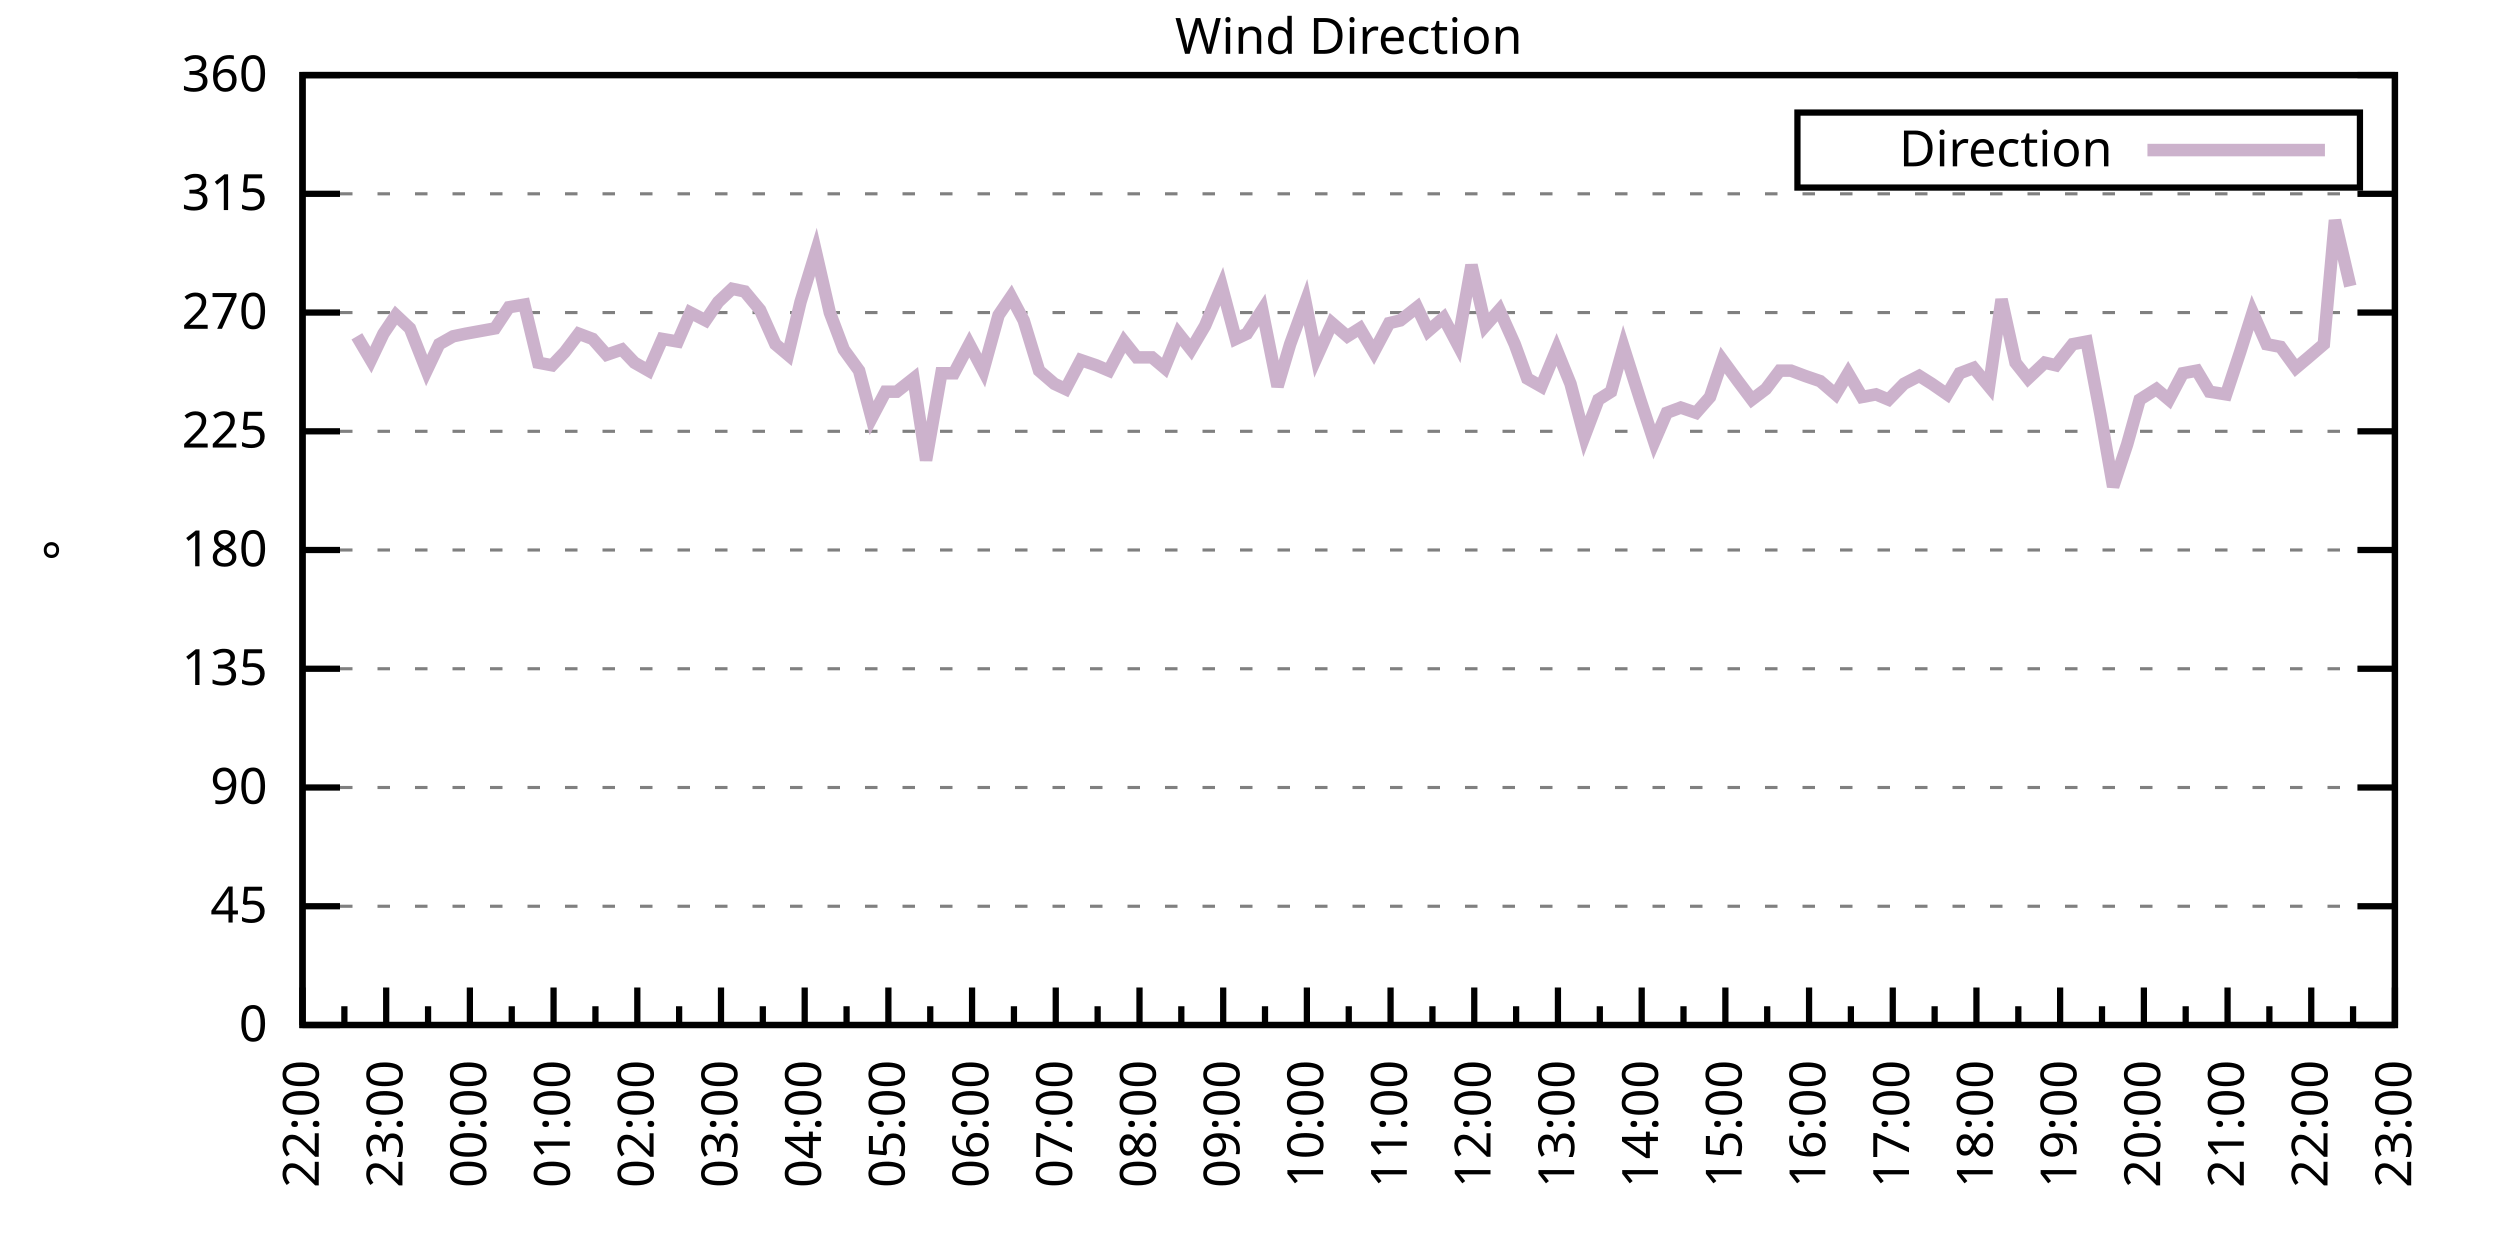
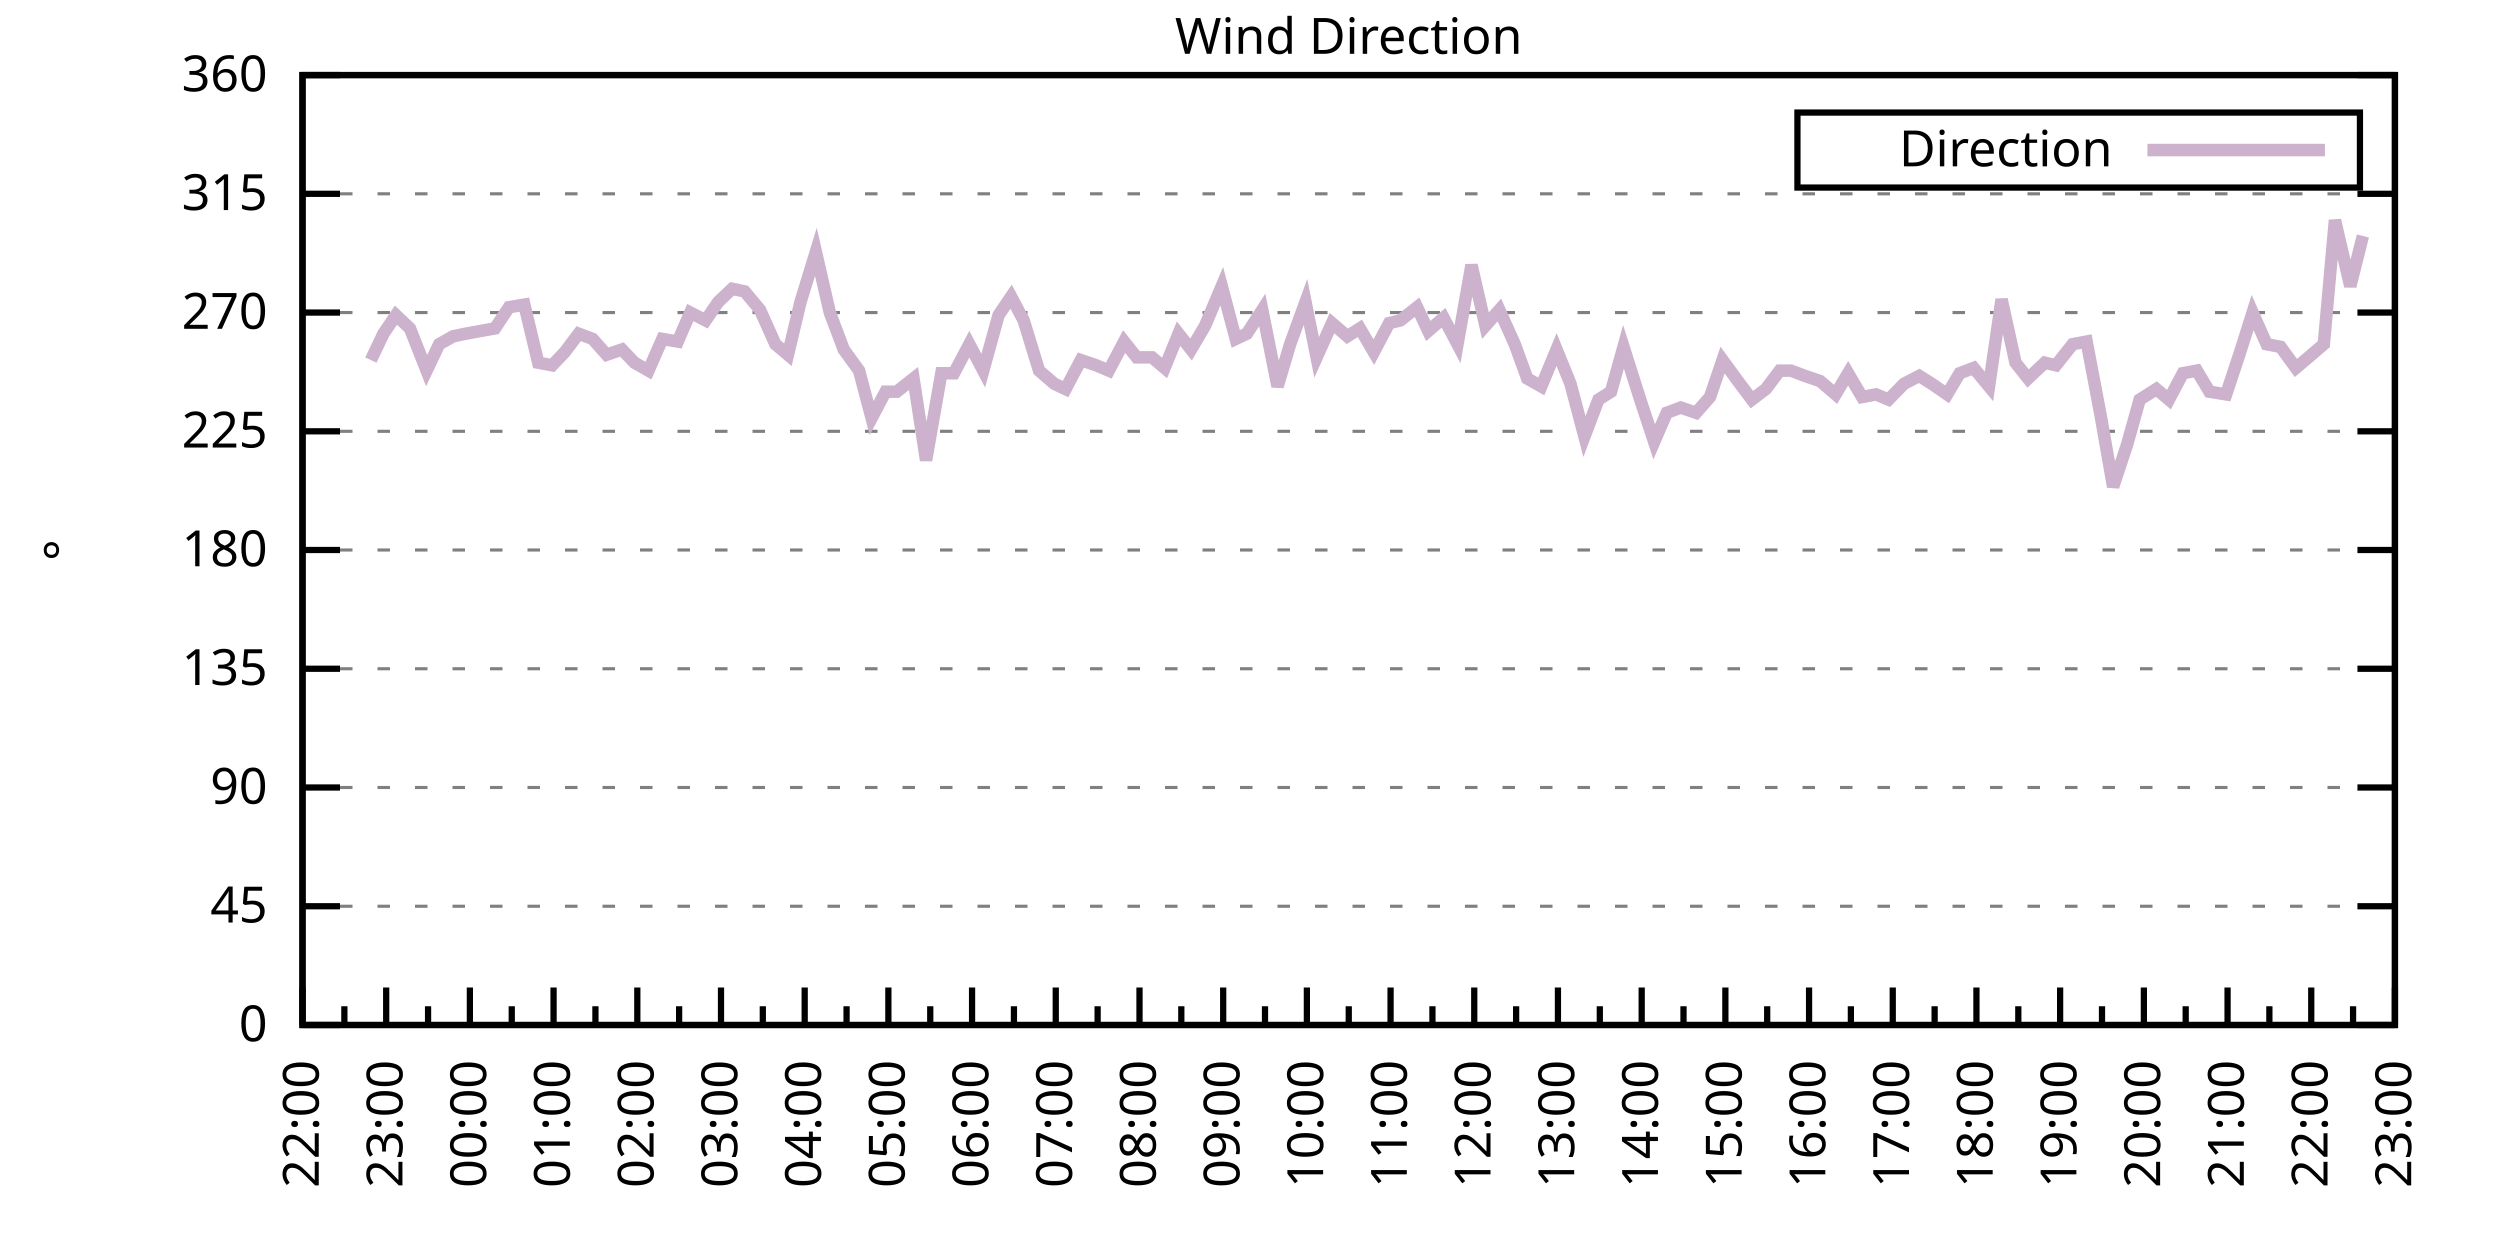
<svg xmlns="http://www.w3.org/2000/svg" xmlns:xlink="http://www.w3.org/1999/xlink" width="400" height="200" viewBox="0 0 400 200">
  <g id="gnuplot_canvas">
    <rect x="0" y="0" width="400" height="200" fill="none" />
    <defs>
      <circle id="gpDot" r="0.5" stroke-width="0.5" stroke="currentColor" />
      <path id="gpPt0" stroke-width="0.333" stroke="currentColor" d="M-1,0 h2 M0,-1 v2" />
      <path id="gpPt1" stroke-width="0.333" stroke="currentColor" d="M-1,-1 L1,1 M1,-1 L-1,1" />
      <path id="gpPt2" stroke-width="0.333" stroke="currentColor" d="M-1,0 L1,0 M0,-1 L0,1 M-1,-1 L1,1 M-1,1 L1,-1" />
      <rect id="gpPt3" stroke-width="0.333" stroke="currentColor" x="-1" y="-1" width="2" height="2" />
      <rect id="gpPt4" stroke-width="0.333" stroke="currentColor" fill="currentColor" x="-1" y="-1" width="2" height="2" />
      <circle id="gpPt5" stroke-width="0.333" stroke="currentColor" cx="0" cy="0" r="1" />
      <use xlink:href="#gpPt5" id="gpPt6" fill="currentColor" stroke="none" />
      <path id="gpPt7" stroke-width="0.333" stroke="currentColor" d="M0,-1.33 L-1.33,0.67 L1.33,0.67 z" />
      <use xlink:href="#gpPt7" id="gpPt8" fill="currentColor" stroke="none" />
      <use xlink:href="#gpPt7" id="gpPt9" stroke="currentColor" transform="rotate(180)" />
      <use xlink:href="#gpPt9" id="gpPt10" fill="currentColor" stroke="none" />
      <use xlink:href="#gpPt3" id="gpPt11" stroke="currentColor" transform="rotate(45)" />
      <use xlink:href="#gpPt11" id="gpPt12" fill="currentColor" stroke="none" />
      <path id="gpPt13" stroke-width="0.333" stroke="currentColor" d="M0,1.330 L1.265,0.411 L0.782,-1.067 L-0.782,-1.076 L-1.265,0.411 z" />
      <use xlink:href="#gpPt13" id="gpPt14" fill="currentColor" stroke="none" />
      <filter id="textbox" filterUnits="objectBoundingBox" x="0" y="0" height="1" width="1">
        <feFlood flood-color="white" flood-opacity="1" result="bgnd" />
        <feComposite in="SourceGraphic" in2="bgnd" operator="atop" />
      </filter>
      <filter id="greybox" filterUnits="objectBoundingBox" x="0" y="0" height="1" width="1">
        <feFlood flood-color="lightgrey" flood-opacity="1" result="grey" />
        <feComposite in="SourceGraphic" in2="grey" operator="atop" />
      </filter>
    </defs>
    <g fill="none" color="white" stroke="currentColor" stroke-width="1.00" stroke-linecap="butt" stroke-linejoin="miter">
</g>
    <g fill="none" color="black" stroke="currentColor" stroke-width="1.00" stroke-linecap="butt" stroke-linejoin="miter">
      <g stroke="none" shape-rendering="crispEdges">
        <polygon fill="rgb(255, 255, 255)" points="48.40,164.00 383.18,164.00 383.18,12.02 48.40,12.02 " />
      </g>
    </g>
    <g fill="none" color="black" stroke="currentColor" stroke-width="1.00" stroke-linecap="butt" stroke-linejoin="miter">
</g>
    <g fill="none" color="black" stroke="black" stroke-width="0.50" stroke-linecap="butt" stroke-linejoin="miter">
</g>
    <g fill="none" color="gray" stroke="currentColor" stroke-width="0.50" stroke-linecap="butt" stroke-linejoin="miter">
      <path stroke="gray" stroke-dasharray="2,4" class="gridline" d="M48.40,164.00 L383.19,164.00  " />
    </g>
    <g fill="none" color="gray" stroke="gray" stroke-width="1.00" stroke-linecap="butt" stroke-linejoin="miter">
</g>
    <g fill="none" color="black" stroke="currentColor" stroke-width="1.00" stroke-linecap="butt" stroke-linejoin="miter">
      <path stroke="black" d="M48.40,164.00 L54.40,164.00 M383.19,164.00 L377.19,164.00  " />
      <g transform="translate(42.80,166.60)" stroke="none" fill="black" font-family="Sans" font-size="8.00" text-anchor="end">
        <text>
          <tspan font-family="Sans"> 0</tspan>
        </text>
      </g>
    </g>
    <g fill="none" color="black" stroke="currentColor" stroke-width="1.00" stroke-linecap="butt" stroke-linejoin="miter">
</g>
    <g fill="none" color="black" stroke="black" stroke-width="0.50" stroke-linecap="butt" stroke-linejoin="miter">
</g>
    <g fill="none" color="gray" stroke="currentColor" stroke-width="0.50" stroke-linecap="butt" stroke-linejoin="miter">
      <path stroke="gray" stroke-dasharray="2,4" class="gridline" d="M48.40,145.00 L383.19,145.00  " />
    </g>
    <g fill="none" color="gray" stroke="gray" stroke-width="1.00" stroke-linecap="butt" stroke-linejoin="miter">
</g>
    <g fill="none" color="black" stroke="currentColor" stroke-width="1.00" stroke-linecap="butt" stroke-linejoin="miter">
      <path stroke="black" d="M48.40,145.00 L54.40,145.00 M383.19,145.00 L377.19,145.00  " />
      <g transform="translate(42.80,147.60)" stroke="none" fill="black" font-family="Sans" font-size="8.00" text-anchor="end">
        <text>
          <tspan font-family="Sans"> 45</tspan>
        </text>
      </g>
    </g>
    <g fill="none" color="black" stroke="currentColor" stroke-width="1.00" stroke-linecap="butt" stroke-linejoin="miter">
</g>
    <g fill="none" color="black" stroke="black" stroke-width="0.50" stroke-linecap="butt" stroke-linejoin="miter">
</g>
    <g fill="none" color="gray" stroke="currentColor" stroke-width="0.50" stroke-linecap="butt" stroke-linejoin="miter">
      <path stroke="gray" stroke-dasharray="2,4" class="gridline" d="M48.40,126.00 L383.19,126.00  " />
    </g>
    <g fill="none" color="gray" stroke="gray" stroke-width="1.00" stroke-linecap="butt" stroke-linejoin="miter">
</g>
    <g fill="none" color="black" stroke="currentColor" stroke-width="1.00" stroke-linecap="butt" stroke-linejoin="miter">
      <path stroke="black" d="M48.40,126.00 L54.40,126.00 M383.19,126.00 L377.19,126.00  " />
      <g transform="translate(42.80,128.60)" stroke="none" fill="black" font-family="Sans" font-size="8.00" text-anchor="end">
        <text>
          <tspan font-family="Sans"> 90</tspan>
        </text>
      </g>
    </g>
    <g fill="none" color="black" stroke="currentColor" stroke-width="1.00" stroke-linecap="butt" stroke-linejoin="miter">
</g>
    <g fill="none" color="black" stroke="black" stroke-width="0.50" stroke-linecap="butt" stroke-linejoin="miter">
</g>
    <g fill="none" color="gray" stroke="currentColor" stroke-width="0.50" stroke-linecap="butt" stroke-linejoin="miter">
      <path stroke="gray" stroke-dasharray="2,4" class="gridline" d="M48.40,107.00 L383.19,107.00  " />
    </g>
    <g fill="none" color="gray" stroke="gray" stroke-width="1.00" stroke-linecap="butt" stroke-linejoin="miter">
</g>
    <g fill="none" color="black" stroke="currentColor" stroke-width="1.00" stroke-linecap="butt" stroke-linejoin="miter">
      <path stroke="black" d="M48.40,107.00 L54.40,107.00 M383.19,107.00 L377.19,107.00  " />
      <g transform="translate(42.80,109.60)" stroke="none" fill="black" font-family="Sans" font-size="8.00" text-anchor="end">
        <text>
          <tspan font-family="Sans"> 135</tspan>
        </text>
      </g>
    </g>
    <g fill="none" color="black" stroke="currentColor" stroke-width="1.00" stroke-linecap="butt" stroke-linejoin="miter">
</g>
    <g fill="none" color="black" stroke="black" stroke-width="0.50" stroke-linecap="butt" stroke-linejoin="miter">
</g>
    <g fill="none" color="gray" stroke="currentColor" stroke-width="0.50" stroke-linecap="butt" stroke-linejoin="miter">
      <path stroke="gray" stroke-dasharray="2,4" class="gridline" d="M48.40,88.00 L383.19,88.00  " />
    </g>
    <g fill="none" color="gray" stroke="gray" stroke-width="1.00" stroke-linecap="butt" stroke-linejoin="miter">
</g>
    <g fill="none" color="black" stroke="currentColor" stroke-width="1.00" stroke-linecap="butt" stroke-linejoin="miter">
      <path stroke="black" d="M48.40,88.00 L54.40,88.00 M383.19,88.00 L377.19,88.00  " />
      <g transform="translate(42.80,90.60)" stroke="none" fill="black" font-family="Sans" font-size="8.00" text-anchor="end">
        <text>
          <tspan font-family="Sans"> 180</tspan>
        </text>
      </g>
    </g>
    <g fill="none" color="black" stroke="currentColor" stroke-width="1.00" stroke-linecap="butt" stroke-linejoin="miter">
</g>
    <g fill="none" color="black" stroke="black" stroke-width="0.50" stroke-linecap="butt" stroke-linejoin="miter">
</g>
    <g fill="none" color="gray" stroke="currentColor" stroke-width="0.50" stroke-linecap="butt" stroke-linejoin="miter">
      <path stroke="gray" stroke-dasharray="2,4" class="gridline" d="M48.40,69.01 L383.19,69.01  " />
    </g>
    <g fill="none" color="gray" stroke="gray" stroke-width="1.00" stroke-linecap="butt" stroke-linejoin="miter">
</g>
    <g fill="none" color="black" stroke="currentColor" stroke-width="1.00" stroke-linecap="butt" stroke-linejoin="miter">
      <path stroke="black" d="M48.40,69.01 L54.40,69.01 M383.19,69.01 L377.19,69.01  " />
      <g transform="translate(42.80,71.61)" stroke="none" fill="black" font-family="Sans" font-size="8.00" text-anchor="end">
        <text>
          <tspan font-family="Sans"> 225</tspan>
        </text>
      </g>
    </g>
    <g fill="none" color="black" stroke="currentColor" stroke-width="1.00" stroke-linecap="butt" stroke-linejoin="miter">
</g>
    <g fill="none" color="black" stroke="black" stroke-width="0.50" stroke-linecap="butt" stroke-linejoin="miter">
</g>
    <g fill="none" color="gray" stroke="currentColor" stroke-width="0.50" stroke-linecap="butt" stroke-linejoin="miter">
      <path stroke="gray" stroke-dasharray="2,4" class="gridline" d="M48.40,50.01 L383.19,50.01  " />
    </g>
    <g fill="none" color="gray" stroke="gray" stroke-width="1.00" stroke-linecap="butt" stroke-linejoin="miter">
</g>
    <g fill="none" color="black" stroke="currentColor" stroke-width="1.00" stroke-linecap="butt" stroke-linejoin="miter">
      <path stroke="black" d="M48.40,50.01 L54.40,50.01 M383.19,50.01 L377.19,50.01  " />
      <g transform="translate(42.80,52.61)" stroke="none" fill="black" font-family="Sans" font-size="8.00" text-anchor="end">
        <text>
          <tspan font-family="Sans"> 270</tspan>
        </text>
      </g>
    </g>
    <g fill="none" color="black" stroke="currentColor" stroke-width="1.00" stroke-linecap="butt" stroke-linejoin="miter">
</g>
    <g fill="none" color="black" stroke="black" stroke-width="0.50" stroke-linecap="butt" stroke-linejoin="miter">
</g>
    <g fill="none" color="gray" stroke="currentColor" stroke-width="0.50" stroke-linecap="butt" stroke-linejoin="miter">
      <path stroke="gray" stroke-dasharray="2,4" class="gridline" d="M48.40,31.01 L383.19,31.01  " />
    </g>
    <g fill="none" color="gray" stroke="gray" stroke-width="1.00" stroke-linecap="butt" stroke-linejoin="miter">
</g>
    <g fill="none" color="black" stroke="currentColor" stroke-width="1.00" stroke-linecap="butt" stroke-linejoin="miter">
      <path stroke="black" d="M48.40,31.01 L54.40,31.01 M383.19,31.01 L377.19,31.01  " />
      <g transform="translate(42.80,33.61)" stroke="none" fill="black" font-family="Sans" font-size="8.00" text-anchor="end">
        <text>
          <tspan font-family="Sans"> 315</tspan>
        </text>
      </g>
    </g>
    <g fill="none" color="black" stroke="currentColor" stroke-width="1.00" stroke-linecap="butt" stroke-linejoin="miter">
</g>
    <g fill="none" color="black" stroke="black" stroke-width="0.50" stroke-linecap="butt" stroke-linejoin="miter">
</g>
    <g fill="none" color="gray" stroke="currentColor" stroke-width="0.50" stroke-linecap="butt" stroke-linejoin="miter">
      <path stroke="gray" stroke-dasharray="2,4" class="gridline" d="M48.40,12.01 L383.19,12.01  " />
    </g>
    <g fill="none" color="gray" stroke="gray" stroke-width="1.00" stroke-linecap="butt" stroke-linejoin="miter">
</g>
    <g fill="none" color="black" stroke="currentColor" stroke-width="1.00" stroke-linecap="butt" stroke-linejoin="miter">
      <path stroke="black" d="M48.40,12.01 L54.40,12.01 M383.19,12.01 L377.19,12.01  " />
      <g transform="translate(42.80,14.61)" stroke="none" fill="black" font-family="Sans" font-size="8.00" text-anchor="end">
        <text>
          <tspan font-family="Sans"> 360</tspan>
        </text>
      </g>
    </g>
    <g fill="none" color="black" stroke="currentColor" stroke-width="1.00" stroke-linecap="butt" stroke-linejoin="miter">
      <path stroke="black" d="M48.40,164.00 L48.40,158.00  " />
      <g transform="translate(51.00,169.60) rotate(270)" stroke="none" fill="black" font-family="Sans" font-size="8.00" text-anchor="end">
        <text>
          <tspan font-family="Sans">22:00</tspan>
        </text>
      </g>
    </g>
    <g fill="none" color="black" stroke="currentColor" stroke-width="1.00" stroke-linecap="butt" stroke-linejoin="miter">
      <path stroke="black" d="M55.10,164.00 L55.10,161.00 M61.79,164.00 L61.79,158.00  " />
      <g transform="translate(64.39,169.60) rotate(270)" stroke="none" fill="black" font-family="Sans" font-size="8.00" text-anchor="end">
        <text>
          <tspan font-family="Sans">23:00</tspan>
        </text>
      </g>
    </g>
    <g fill="none" color="black" stroke="currentColor" stroke-width="1.00" stroke-linecap="butt" stroke-linejoin="miter">
      <path stroke="black" d="M68.49,164.00 L68.49,161.00 M75.18,164.00 L75.18,158.00  " />
      <g transform="translate(77.78,169.60) rotate(270)" stroke="none" fill="black" font-family="Sans" font-size="8.00" text-anchor="end">
        <text>
          <tspan font-family="Sans">00:00</tspan>
        </text>
      </g>
    </g>
    <g fill="none" color="black" stroke="currentColor" stroke-width="1.00" stroke-linecap="butt" stroke-linejoin="miter">
      <path stroke="black" d="M81.88,164.00 L81.88,161.00 M88.57,164.00 L88.57,158.00  " />
      <g transform="translate(91.17,169.60) rotate(270)" stroke="none" fill="black" font-family="Sans" font-size="8.00" text-anchor="end">
        <text>
          <tspan font-family="Sans">01:00</tspan>
        </text>
      </g>
    </g>
    <g fill="none" color="black" stroke="currentColor" stroke-width="1.00" stroke-linecap="butt" stroke-linejoin="miter">
      <path stroke="black" d="M95.27,164.00 L95.27,161.00 M101.97,164.00 L101.97,158.00  " />
      <g transform="translate(104.57,169.60) rotate(270)" stroke="none" fill="black" font-family="Sans" font-size="8.00" text-anchor="end">
        <text>
          <tspan font-family="Sans">02:00</tspan>
        </text>
      </g>
    </g>
    <g fill="none" color="black" stroke="currentColor" stroke-width="1.00" stroke-linecap="butt" stroke-linejoin="miter">
      <path stroke="black" d="M108.66,164.00 L108.66,161.00 M115.36,164.00 L115.36,158.00  " />
      <g transform="translate(117.96,169.60) rotate(270)" stroke="none" fill="black" font-family="Sans" font-size="8.00" text-anchor="end">
        <text>
          <tspan font-family="Sans">03:00</tspan>
        </text>
      </g>
    </g>
    <g fill="none" color="black" stroke="currentColor" stroke-width="1.00" stroke-linecap="butt" stroke-linejoin="miter">
      <path stroke="black" d="M122.05,164.00 L122.05,161.00 M128.75,164.00 L128.75,158.00  " />
      <g transform="translate(131.35,169.60) rotate(270)" stroke="none" fill="black" font-family="Sans" font-size="8.00" text-anchor="end">
        <text>
          <tspan font-family="Sans">04:00</tspan>
        </text>
      </g>
    </g>
    <g fill="none" color="black" stroke="currentColor" stroke-width="1.00" stroke-linecap="butt" stroke-linejoin="miter">
      <path stroke="black" d="M135.45,164.00 L135.45,161.00 M142.14,164.00 L142.14,158.00  " />
      <g transform="translate(144.74,169.60) rotate(270)" stroke="none" fill="black" font-family="Sans" font-size="8.00" text-anchor="end">
        <text>
          <tspan font-family="Sans">05:00</tspan>
        </text>
      </g>
    </g>
    <g fill="none" color="black" stroke="currentColor" stroke-width="1.00" stroke-linecap="butt" stroke-linejoin="miter">
      <path stroke="black" d="M148.84,164.00 L148.84,161.00 M155.53,164.00 L155.53,158.00  " />
      <g transform="translate(158.13,169.60) rotate(270)" stroke="none" fill="black" font-family="Sans" font-size="8.00" text-anchor="end">
        <text>
          <tspan font-family="Sans">06:00</tspan>
        </text>
      </g>
    </g>
    <g fill="none" color="black" stroke="currentColor" stroke-width="1.00" stroke-linecap="butt" stroke-linejoin="miter">
      <path stroke="black" d="M162.23,164.00 L162.23,161.00 M168.92,164.00 L168.92,158.00  " />
      <g transform="translate(171.52,169.60) rotate(270)" stroke="none" fill="black" font-family="Sans" font-size="8.00" text-anchor="end">
        <text>
          <tspan font-family="Sans">07:00</tspan>
        </text>
      </g>
    </g>
    <g fill="none" color="black" stroke="currentColor" stroke-width="1.00" stroke-linecap="butt" stroke-linejoin="miter">
      <path stroke="black" d="M175.62,164.00 L175.62,161.00 M182.32,164.00 L182.32,158.00  " />
      <g transform="translate(184.92,169.60) rotate(270)" stroke="none" fill="black" font-family="Sans" font-size="8.00" text-anchor="end">
        <text>
          <tspan font-family="Sans">08:00</tspan>
        </text>
      </g>
    </g>
    <g fill="none" color="black" stroke="currentColor" stroke-width="1.00" stroke-linecap="butt" stroke-linejoin="miter">
      <path stroke="black" d="M189.01,164.00 L189.01,161.00 M195.71,164.00 L195.71,158.00  " />
      <g transform="translate(198.31,169.60) rotate(270)" stroke="none" fill="black" font-family="Sans" font-size="8.00" text-anchor="end">
        <text>
          <tspan font-family="Sans">09:00</tspan>
        </text>
      </g>
    </g>
    <g fill="none" color="black" stroke="currentColor" stroke-width="1.00" stroke-linecap="butt" stroke-linejoin="miter">
      <path stroke="black" d="M202.40,164.00 L202.40,161.00 M209.10,164.00 L209.10,158.00  " />
      <g transform="translate(211.70,169.60) rotate(270)" stroke="none" fill="black" font-family="Sans" font-size="8.00" text-anchor="end">
        <text>
          <tspan font-family="Sans">10:00</tspan>
        </text>
      </g>
    </g>
    <g fill="none" color="black" stroke="currentColor" stroke-width="1.00" stroke-linecap="butt" stroke-linejoin="miter">
      <path stroke="black" d="M215.80,164.00 L215.80,161.00 M222.49,164.00 L222.49,158.00  " />
      <g transform="translate(225.09,169.60) rotate(270)" stroke="none" fill="black" font-family="Sans" font-size="8.00" text-anchor="end">
        <text>
          <tspan font-family="Sans">11:00</tspan>
        </text>
      </g>
    </g>
    <g fill="none" color="black" stroke="currentColor" stroke-width="1.00" stroke-linecap="butt" stroke-linejoin="miter">
      <path stroke="black" d="M229.19,164.00 L229.19,161.00 M235.88,164.00 L235.88,158.00  " />
      <g transform="translate(238.48,169.60) rotate(270)" stroke="none" fill="black" font-family="Sans" font-size="8.00" text-anchor="end">
        <text>
          <tspan font-family="Sans">12:00</tspan>
        </text>
      </g>
    </g>
    <g fill="none" color="black" stroke="currentColor" stroke-width="1.00" stroke-linecap="butt" stroke-linejoin="miter">
      <path stroke="black" d="M242.58,164.00 L242.58,161.00 M249.27,164.00 L249.27,158.00  " />
      <g transform="translate(251.87,169.60) rotate(270)" stroke="none" fill="black" font-family="Sans" font-size="8.00" text-anchor="end">
        <text>
          <tspan font-family="Sans">13:00</tspan>
        </text>
      </g>
    </g>
    <g fill="none" color="black" stroke="currentColor" stroke-width="1.00" stroke-linecap="butt" stroke-linejoin="miter">
      <path stroke="black" d="M255.97,164.00 L255.97,161.00 M262.67,164.00 L262.67,158.00  " />
      <g transform="translate(265.27,169.60) rotate(270)" stroke="none" fill="black" font-family="Sans" font-size="8.00" text-anchor="end">
        <text>
          <tspan font-family="Sans">14:00</tspan>
        </text>
      </g>
    </g>
    <g fill="none" color="black" stroke="currentColor" stroke-width="1.00" stroke-linecap="butt" stroke-linejoin="miter">
      <path stroke="black" d="M269.36,164.00 L269.36,161.00 M276.06,164.00 L276.06,158.00  " />
      <g transform="translate(278.66,169.60) rotate(270)" stroke="none" fill="black" font-family="Sans" font-size="8.00" text-anchor="end">
        <text>
          <tspan font-family="Sans">15:00</tspan>
        </text>
      </g>
    </g>
    <g fill="none" color="black" stroke="currentColor" stroke-width="1.00" stroke-linecap="butt" stroke-linejoin="miter">
      <path stroke="black" d="M282.75,164.00 L282.75,161.00 M289.45,164.00 L289.45,158.00  " />
      <g transform="translate(292.05,169.60) rotate(270)" stroke="none" fill="black" font-family="Sans" font-size="8.00" text-anchor="end">
        <text>
          <tspan font-family="Sans">16:00</tspan>
        </text>
      </g>
    </g>
    <g fill="none" color="black" stroke="currentColor" stroke-width="1.00" stroke-linecap="butt" stroke-linejoin="miter">
      <path stroke="black" d="M296.14,164.00 L296.14,161.00 M302.84,164.00 L302.84,158.00  " />
      <g transform="translate(305.44,169.60) rotate(270)" stroke="none" fill="black" font-family="Sans" font-size="8.00" text-anchor="end">
        <text>
          <tspan font-family="Sans">17:00</tspan>
        </text>
      </g>
    </g>
    <g fill="none" color="black" stroke="currentColor" stroke-width="1.00" stroke-linecap="butt" stroke-linejoin="miter">
      <path stroke="black" d="M309.54,164.00 L309.54,161.00 M316.23,164.00 L316.23,158.00  " />
      <g transform="translate(318.83,169.60) rotate(270)" stroke="none" fill="black" font-family="Sans" font-size="8.00" text-anchor="end">
        <text>
          <tspan font-family="Sans">18:00</tspan>
        </text>
      </g>
    </g>
    <g fill="none" color="black" stroke="currentColor" stroke-width="1.00" stroke-linecap="butt" stroke-linejoin="miter">
      <path stroke="black" d="M322.93,164.00 L322.93,161.00 M329.62,164.00 L329.62,158.00  " />
      <g transform="translate(332.22,169.60) rotate(270)" stroke="none" fill="black" font-family="Sans" font-size="8.00" text-anchor="end">
        <text>
          <tspan font-family="Sans">19:00</tspan>
        </text>
      </g>
    </g>
    <g fill="none" color="black" stroke="currentColor" stroke-width="1.00" stroke-linecap="butt" stroke-linejoin="miter">
      <path stroke="black" d="M336.32,164.00 L336.32,161.00 M343.02,164.00 L343.02,158.00  " />
      <g transform="translate(345.62,169.60) rotate(270)" stroke="none" fill="black" font-family="Sans" font-size="8.00" text-anchor="end">
        <text>
          <tspan font-family="Sans">20:00</tspan>
        </text>
      </g>
    </g>
    <g fill="none" color="black" stroke="currentColor" stroke-width="1.00" stroke-linecap="butt" stroke-linejoin="miter">
      <path stroke="black" d="M349.71,164.00 L349.71,161.00 M356.41,164.00 L356.41,158.00  " />
      <g transform="translate(359.01,169.60) rotate(270)" stroke="none" fill="black" font-family="Sans" font-size="8.00" text-anchor="end">
        <text>
          <tspan font-family="Sans">21:00</tspan>
        </text>
      </g>
    </g>
    <g fill="none" color="black" stroke="currentColor" stroke-width="1.00" stroke-linecap="butt" stroke-linejoin="miter">
      <path stroke="black" d="M363.10,164.00 L363.10,161.00 M369.80,164.00 L369.80,158.00  " />
      <g transform="translate(372.40,169.60) rotate(270)" stroke="none" fill="black" font-family="Sans" font-size="8.00" text-anchor="end">
        <text>
          <tspan font-family="Sans">22:00</tspan>
        </text>
      </g>
    </g>
    <g fill="none" color="black" stroke="currentColor" stroke-width="1.00" stroke-linecap="butt" stroke-linejoin="miter">
      <path stroke="black" d="M376.49,164.00 L376.49,161.00 M383.19,164.00 L383.19,158.00  " />
      <g transform="translate(385.79,169.60) rotate(270)" stroke="none" fill="black" font-family="Sans" font-size="8.00" text-anchor="end">
        <text>
          <tspan font-family="Sans">23:00</tspan>
        </text>
      </g>
    </g>
    <g fill="none" color="black" stroke="currentColor" stroke-width="1.00" stroke-linecap="butt" stroke-linejoin="miter">
</g>
    <g fill="none" color="black" stroke="currentColor" stroke-width="1.00" stroke-linecap="butt" stroke-linejoin="miter">
      <path stroke="black" d="M48.40,12.01 L48.40,164.00 L383.19,164.00 L383.19,12.01 L48.40,12.01 Z  " />
    </g>
    <g fill="none" color="black" stroke="currentColor" stroke-width="1.00" stroke-linecap="butt" stroke-linejoin="miter">
      <g transform="translate(12.80,88.01) rotate(270)" stroke="none" fill="black" font-family="Sans" font-size="8.00" text-anchor="middle">
        <text>
          <tspan font-family="Sans">°</tspan>
        </text>
      </g>
    </g>
    <g fill="none" color="black" stroke="currentColor" stroke-width="1.00" stroke-linecap="butt" stroke-linejoin="miter">
</g>
    <g fill="none" color="black" stroke="currentColor" stroke-width="1.00" stroke-linecap="butt" stroke-linejoin="miter">
      <path stroke="black" d="M287.59,30.01 L287.59,18.01 L377.59,18.01 L377.59,30.01 L287.59,30.01 Z  " />
    </g>
    <g id="Wind_direction_plot_1">
      <g fill="none" color="white" stroke="black" stroke-width="2.00" stroke-linecap="butt" stroke-linejoin="miter">
</g>
      <g fill="none" color="black" stroke="currentColor" stroke-width="2.00" stroke-linecap="butt" stroke-linejoin="miter">
        <g transform="translate(337.99,26.61)" stroke="none" fill="black" font-family="Sans" font-size="8.00" text-anchor="end">
          <text>
            <tspan font-family="Sans">Direction</tspan>
          </text>
        </g>
      </g>
      <g fill="none" color="black" stroke="currentColor" stroke-width="2.00" stroke-linecap="butt" stroke-linejoin="miter">
-         <path stroke="rgb(204, 178, 204)" d="M343.59,24.01 L371.99,24.01 M57.10,53.81 L59.34,57.61 L61.35,53.39 L63.35,50.43 L65.59,52.54 L68.26,59.30   L70.27,55.07 L72.50,53.81 L74.51,53.39 L79.20,52.54 L81.43,49.16 L83.89,48.74 L86.12,58.03 L88.35,58.45   L90.36,56.34 L92.59,53.39 L94.82,54.23 L97.06,56.76 L99.51,55.92 L101.52,58.03 L103.75,59.30 L105.98,54.23   L108.44,54.65 L110.45,50.01 L112.90,51.27 L114.91,48.32 L117.14,46.21 L119.15,46.63 L121.61,49.59 L124.06,55.07   L126.07,56.76 L128.08,48.32 L130.54,40.30 L132.77,50.01 L135.00,55.92 L137.45,59.30 L139.46,66.90 L141.69,62.67   L143.48,62.67 L146.16,60.56 L148.17,73.65 L150.62,59.72 L152.63,59.72 L155.09,55.07 L157.32,59.30 L159.77,50.43   L161.78,47.47 L163.79,51.27 L166.25,59.30 L168.70,61.41 L170.49,62.25 L172.94,57.61 L175.40,58.45 L177.41,59.30   L179.86,54.65 L181.87,57.18 L184.32,57.18 L186.33,58.87 L188.57,53.39 L190.57,55.92 L192.81,52.12 L195.48,45.79   L197.72,54.23 L199.50,53.39 L201.96,49.59 L204.41,61.83 L206.42,55.07 L208.88,48.32 L210.66,57.18 L213.12,51.70   L215.57,53.81 L217.58,52.54 L219.81,56.34 L222.27,51.70 L224.05,51.27 L226.73,49.16 L228.52,52.96 L230.97,50.85   L233.20,55.07 L235.44,42.41 L237.67,52.12 L239.90,49.59 L242.36,55.07 L244.36,60.56 L246.60,61.83 L249.05,55.92   L251.28,61.41 L253.51,69.85 L255.75,63.94 L257.76,62.67 L259.76,55.50 L262.44,63.94 L264.67,70.70 L266.68,66.05   L268.92,65.21 L271.37,66.05 L273.60,63.52 L275.61,57.61 L278.07,60.98 L280.30,63.94 L282.53,62.25 L284.76,59.30   L286.55,59.30 L288.78,60.14 L291.23,60.98 L293.69,63.10 L295.70,59.72 L297.93,63.52 L300.16,63.10 L302.17,63.94   L304.63,61.41 L307.08,60.14 L309.09,61.41 L311.54,63.10 L313.55,59.72 L315.79,58.87 L318.24,61.83 L320.25,47.90   L322.48,58.03 L324.49,60.56 L327.17,58.03 L328.95,58.45 L331.63,55.07 L333.86,54.65 L336.10,66.47 L338.10,77.87   L340.34,71.12 L342.35,63.94 L345.02,62.25 L347.03,63.94 L349.26,59.72 L351.50,59.30 L353.51,62.67 L356.18,63.10   L358.42,56.34 L360.42,50.01 L362.66,55.07 L364.89,55.50 L367.34,58.87 L369.35,57.18 L371.81,55.07 L373.59,35.23   L376.05,45.79  " />
+         <path stroke="rgb(204, 178, 204)" d="M343.59,24.01 L371.99,24.01 M59.34,57.61 L61.35,53.39 L63.35,50.43 L65.59,52.54 L68.26,59.30 L70.27,55.07   L72.50,53.81 L74.51,53.39 L79.20,52.54 L81.43,49.16 L83.89,48.74 L86.12,58.03 L88.35,58.45 L90.36,56.34   L92.59,53.39 L94.82,54.23 L97.06,56.76 L99.51,55.92 L101.52,58.03 L103.75,59.30 L105.98,54.23 L108.44,54.65   L110.45,50.01 L112.90,51.27 L114.91,48.32 L117.14,46.21 L119.15,46.63 L121.61,49.59 L124.06,55.07 L126.07,56.76   L128.08,48.32 L130.54,40.30 L132.77,50.01 L135.00,55.92 L137.45,59.30 L139.46,66.90 L141.69,62.67 L143.48,62.67   L146.16,60.56 L148.17,73.65 L150.62,59.72 L152.63,59.72 L155.09,55.07 L157.32,59.30 L159.77,50.43 L161.78,47.47   L163.79,51.27 L166.25,59.30 L168.70,61.41 L170.49,62.25 L172.94,57.61 L175.40,58.45 L177.41,59.30 L179.86,54.65   L181.87,57.18 L184.32,57.18 L186.33,58.87 L188.57,53.39 L190.57,55.92 L192.81,52.12 L195.48,45.79 L197.72,54.23   L199.50,53.39 L201.96,49.59 L204.41,61.83 L206.42,55.07 L208.88,48.32 L210.66,57.18 L213.12,51.70 L215.57,53.81   L217.58,52.54 L219.81,56.34 L222.27,51.70 L224.05,51.27 L226.73,49.16 L228.52,52.96 L230.97,50.85 L233.20,55.07   L235.44,42.41 L237.67,52.12 L239.90,49.59 L242.36,55.07 L244.36,60.56 L246.60,61.83 L249.05,55.92 L251.28,61.41   L253.51,69.85 L255.75,63.94 L257.76,62.67 L259.76,55.50 L262.44,63.94 L264.67,70.70 L266.68,66.05 L268.92,65.21   L271.37,66.05 L273.60,63.52 L275.61,57.61 L278.07,60.98 L280.30,63.94 L282.53,62.25 L284.76,59.30 L286.55,59.30   L288.78,60.14 L291.23,60.98 L293.69,63.10 L295.70,59.72 L297.93,63.52 L300.16,63.10 L302.17,63.94 L304.63,61.41   L307.08,60.14 L309.09,61.41 L311.54,63.10 L313.55,59.72 L315.79,58.87 L318.24,61.83 L320.25,47.90 L322.48,58.03   L324.49,60.56 L327.17,58.03 L328.95,58.45 L331.63,55.07 L333.86,54.65 L336.10,66.47 L338.10,77.87 L340.34,71.12   L342.35,63.94 L345.02,62.25 L347.03,63.94 L349.26,59.72 L351.50,59.30 L353.51,62.67 L356.18,63.10 L358.42,56.34   L360.42,50.01 L362.66,55.07 L364.89,55.50 L367.34,58.87 L369.35,57.18 L371.81,55.07 L373.59,35.23 L376.05,45.79   L378.06,37.76  " />
      </g>
    </g>
    <g fill="none" color="black" stroke="currentColor" stroke-width="2.00" stroke-linecap="butt" stroke-linejoin="miter">
</g>
    <g fill="none" color="black" stroke="black" stroke-width="1.00" stroke-linecap="butt" stroke-linejoin="miter">
</g>
    <g fill="none" color="black" stroke="currentColor" stroke-width="1.00" stroke-linecap="butt" stroke-linejoin="miter">
      <path stroke="black" d="M48.40,12.01 L48.40,164.00 L383.19,164.00 L383.19,12.01 L48.40,12.01 Z  " />
    </g>
    <g fill="none" color="black" stroke="currentColor" stroke-width="1.00" stroke-linecap="butt" stroke-linejoin="miter">
      <g transform="translate(215.79,8.61)" stroke="none" fill="black" font-family="Sans" font-size="8.00" text-anchor="middle">
        <text>
          <tspan font-family="Sans">Wind Direction</tspan>
        </text>
      </g>
    </g>
    <g fill="none" color="black" stroke="currentColor" stroke-width="1.00" stroke-linecap="butt" stroke-linejoin="miter">
</g>
  </g>
</svg>
